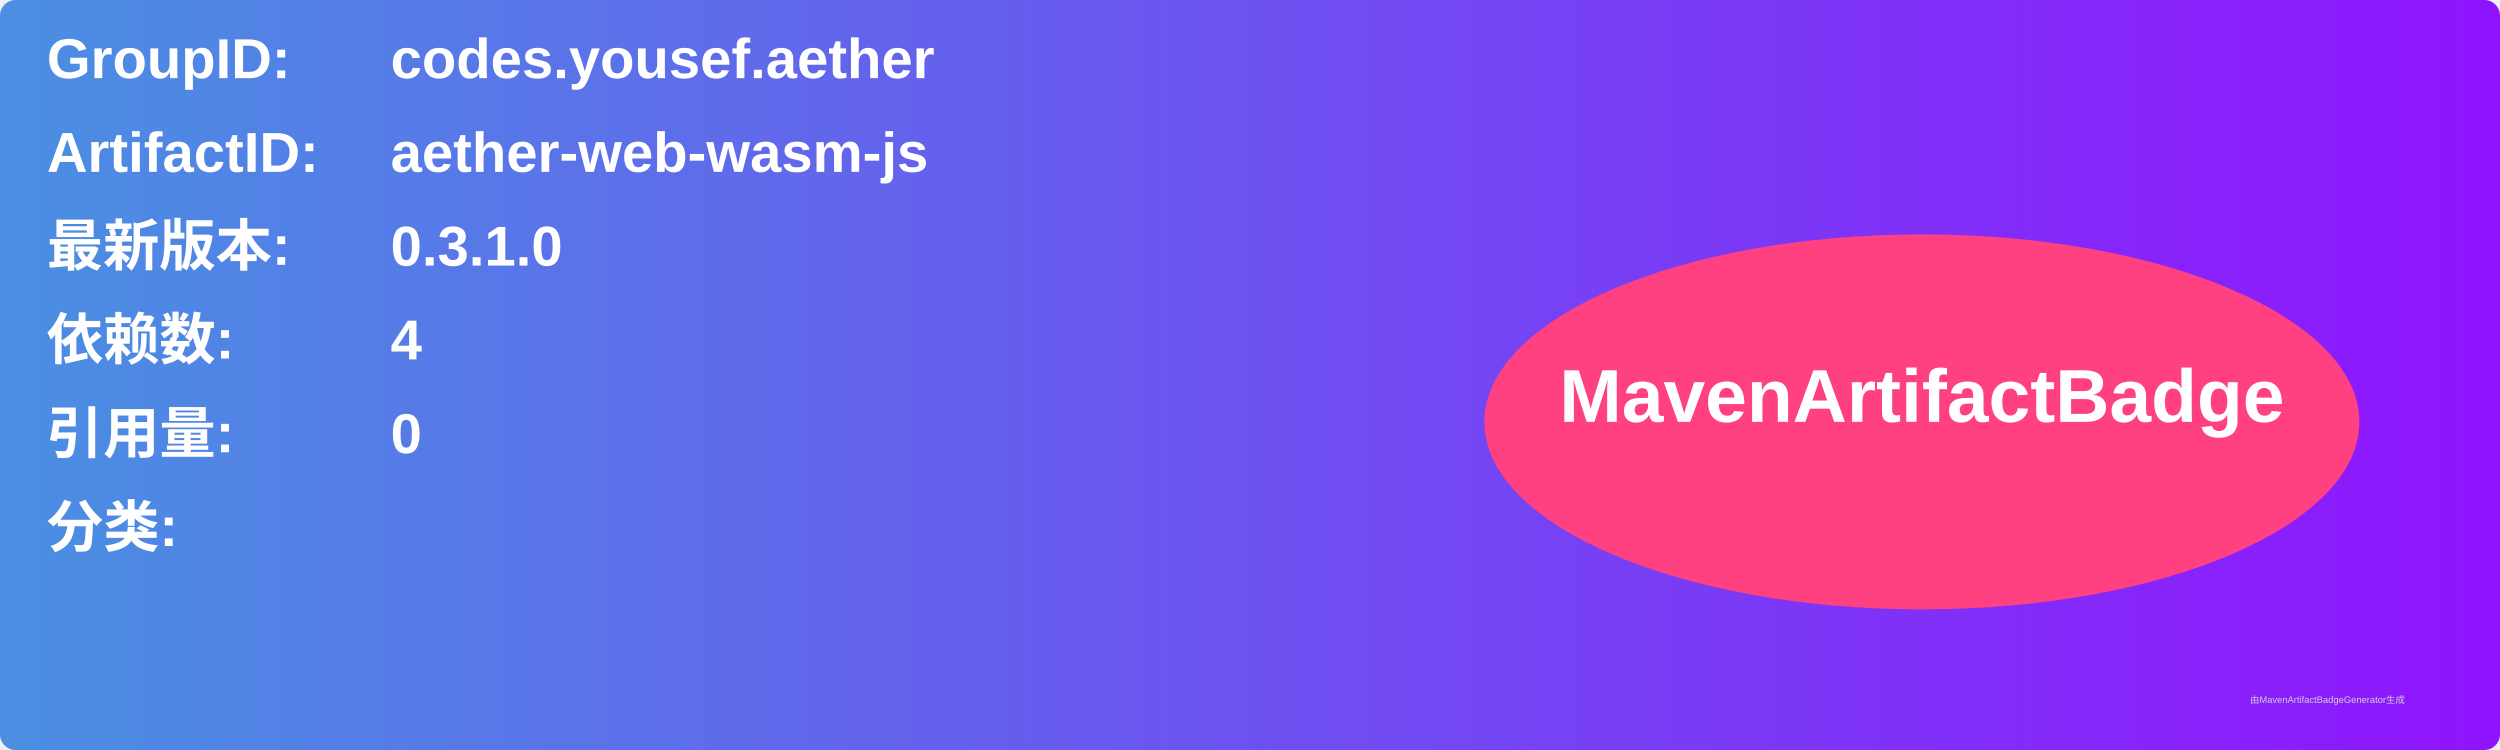
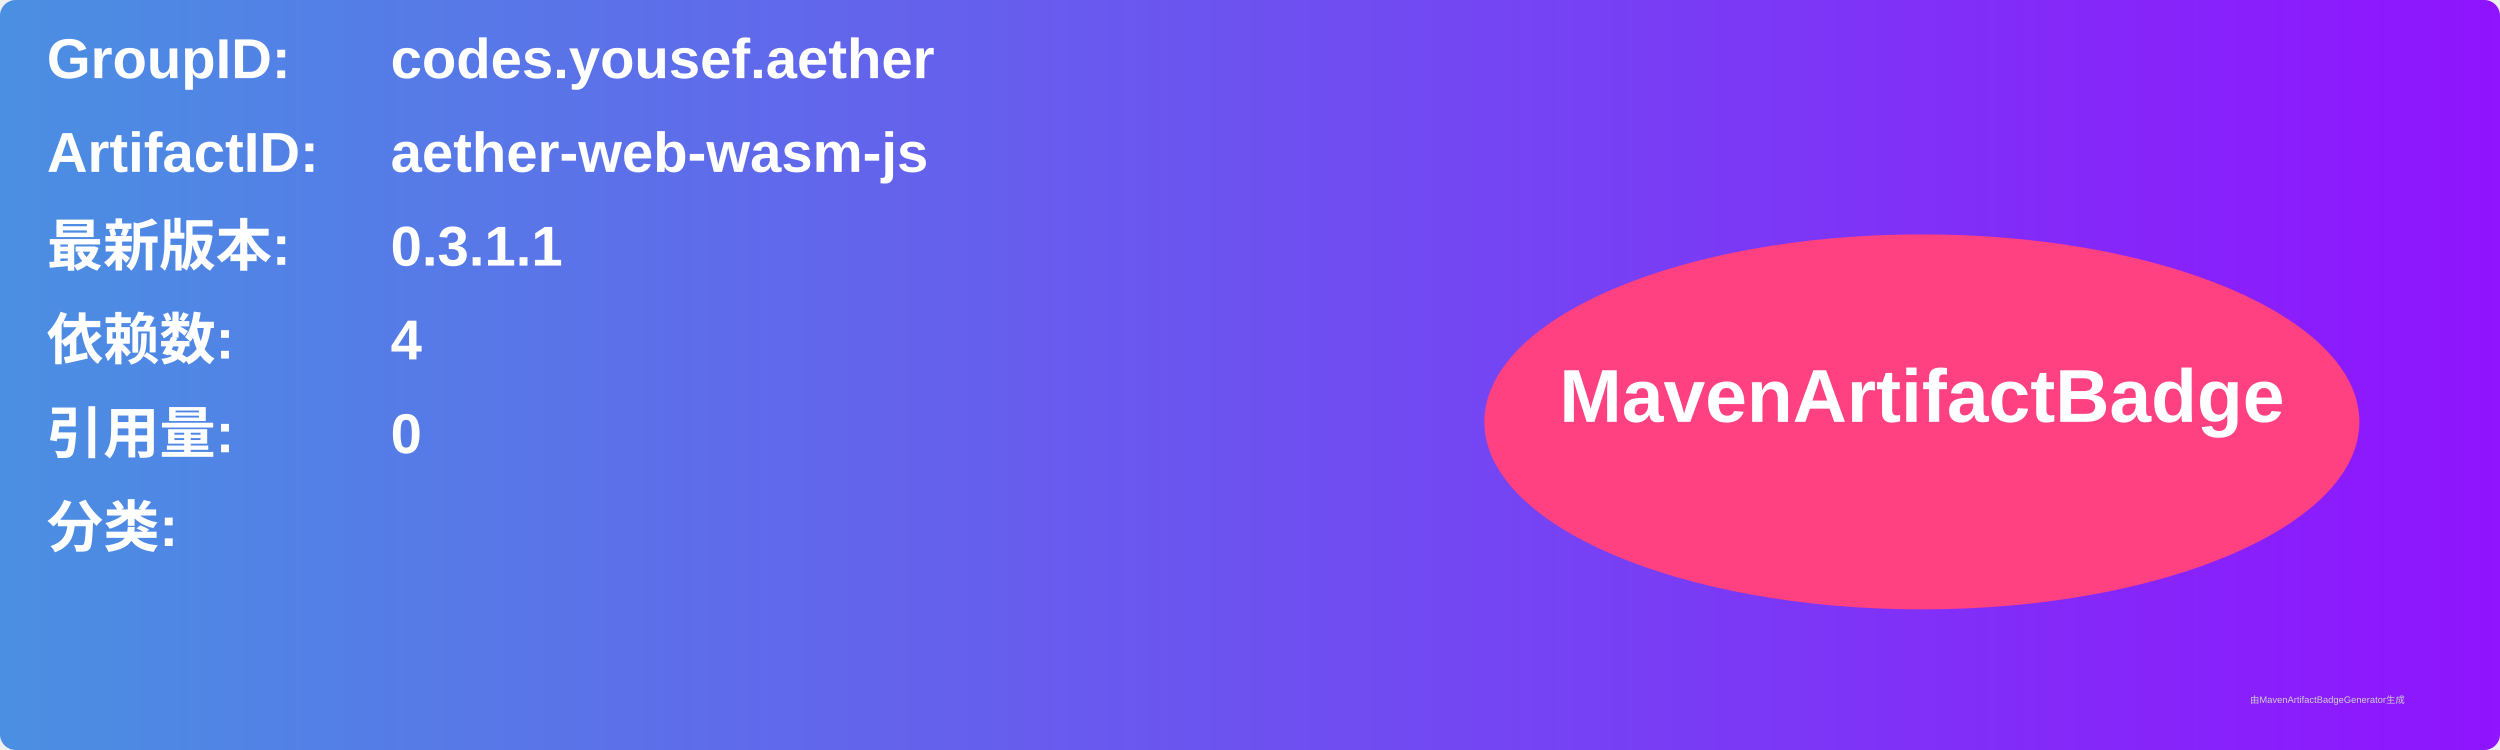
<svg xmlns="http://www.w3.org/2000/svg" width="800" height="240" viewBox="0 0 800 240">
  <linearGradient id="grad" x1="0%" y1="0%" x2="100%" y2="0%">
    <stop offset="0%" stop-color="#4a90e2" />
    <stop offset="100%" stop-color="#9013fe" />
  </linearGradient>
  <rect width="100%" height="100%" rx="5" ry="5" fill="url(#grad)" />
  <g transform="translate(15, 15)">
    <text x="0" y="10" font-family="Arial" font-size="18" fill="white" font-weight="bold" width="260">GroupID:</text>
    <text x="110" y="10" font-family="Arial" font-size="18" fill="white" font-weight="bold" width="460">codes.yousef.aether</text>
    <text x="0" y="40" font-family="Arial" font-size="18" fill="white" font-weight="bold" width="260">ArtifactID:</text>
    <text x="110" y="40" font-family="Arial" font-size="18" fill="white" font-weight="bold" width="460">aether-web-wasm-js</text>
    <text x="0" y="70" font-family="Arial" font-size="18" fill="white" font-weight="bold">最新版本:</text>
    <text x="110" y="70" font-family="Arial" font-size="18" fill="white" font-weight="bold">
-       <tspan font-weight="bold">0.3.1.0</tspan>
+       <tspan font-weight="bold">0.3.1.1</tspan>
    </text>
    <text x="0" y="100" font-family="Arial" font-size="18" fill="white" font-weight="bold">依赖数: </text>
    <text x="110" y="100" font-family="Arial" font-size="18" fill="white">
      <tspan font-weight="bold">4</tspan>
    </text>
    <text x="0" y="130" font-family="Arial" font-size="18" fill="white" font-weight="bold">引用量: </text>
    <text x="110" y="130" font-family="Arial" font-size="18" fill="white">
      <tspan font-weight="bold">0</tspan>
    </text>
    <text x="0" y="160" font-family="Arial" font-size="18" fill="white" font-weight="bold">分类:</text>
    <text x="10" y="190" font-family="Arial" font-size="10" fill="white">
      <tspan font-weight="bold" />
    </text>
    <ellipse cx="600" cy="120" rx="140" ry="60" fill="#ff4081" />
    <text x="600" y="120" text-anchor="middle" font-family="Arial" font-size="24" fill="white" font-weight="bold">MavenArtifactBadge</text>
  </g>
  <text x="720" y="225" font-family="Arial" font-size="3" fill="#d0d0d0">由MavenArtifactBadgeGenerator生成</text>
</svg>
